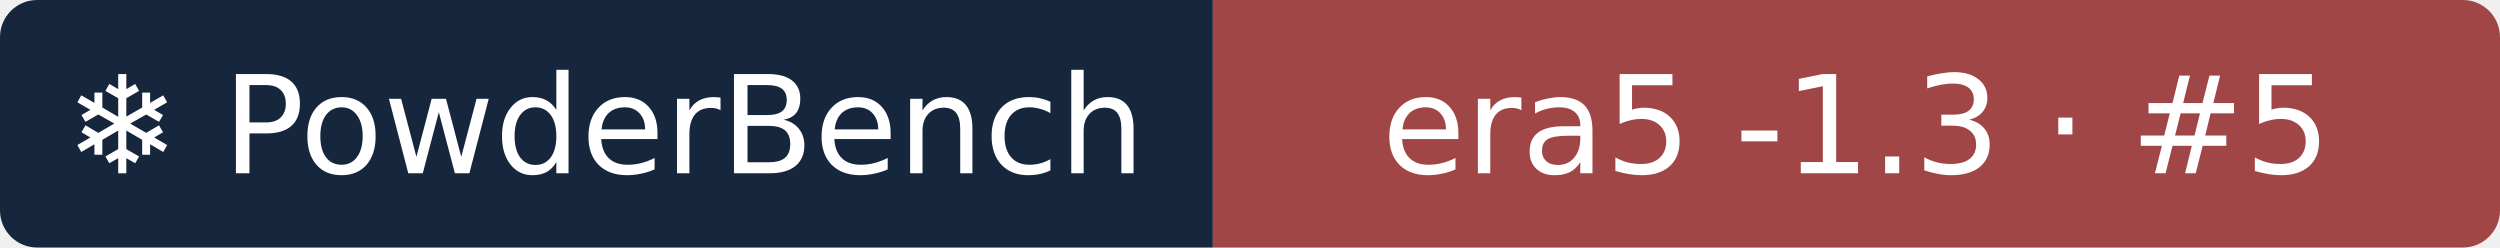
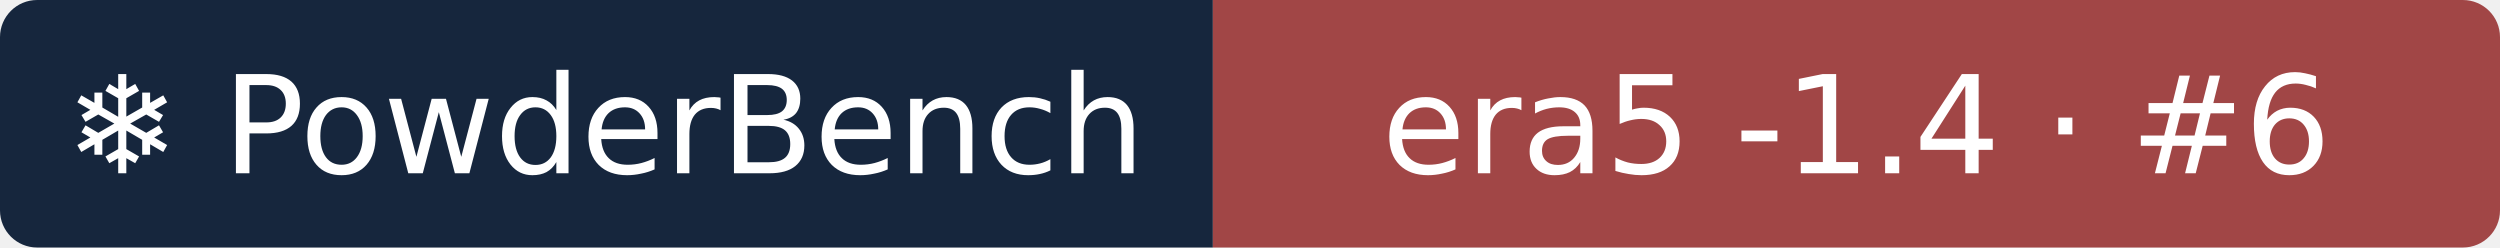
- <svg xmlns="http://www.w3.org/2000/svg" width="202" height="20" role="img" aria-label="❄ PowderBench: era5 -1.3 · #5">
+ <svg xmlns="http://www.w3.org/2000/svg" width="202" height="20" role="img" aria-label="❄ PowderBench: era5 -1.4 · #6">
  <clipPath id="r">
    <rect width="202" height="20" rx="3" />
  </clipPath>
  <g clip-path="url(#r)">
    <rect width="98" height="20" fill="#16263d" />
    <rect x="98" width="104" height="20" fill="#a14646" />
  </g>
  <g fill="#fff" text-anchor="middle" font-family="Verdana,DejaVu Sans,sans-serif" font-size="11">
    <text x="48.9" y="14">❄ PowderBench</text>
-     <text x="150.0" y="14">era5 -1.3 · #5</text>
+     <text x="150.0" y="14">era5 -1.4 · #6</text>
  </g>
</svg>
